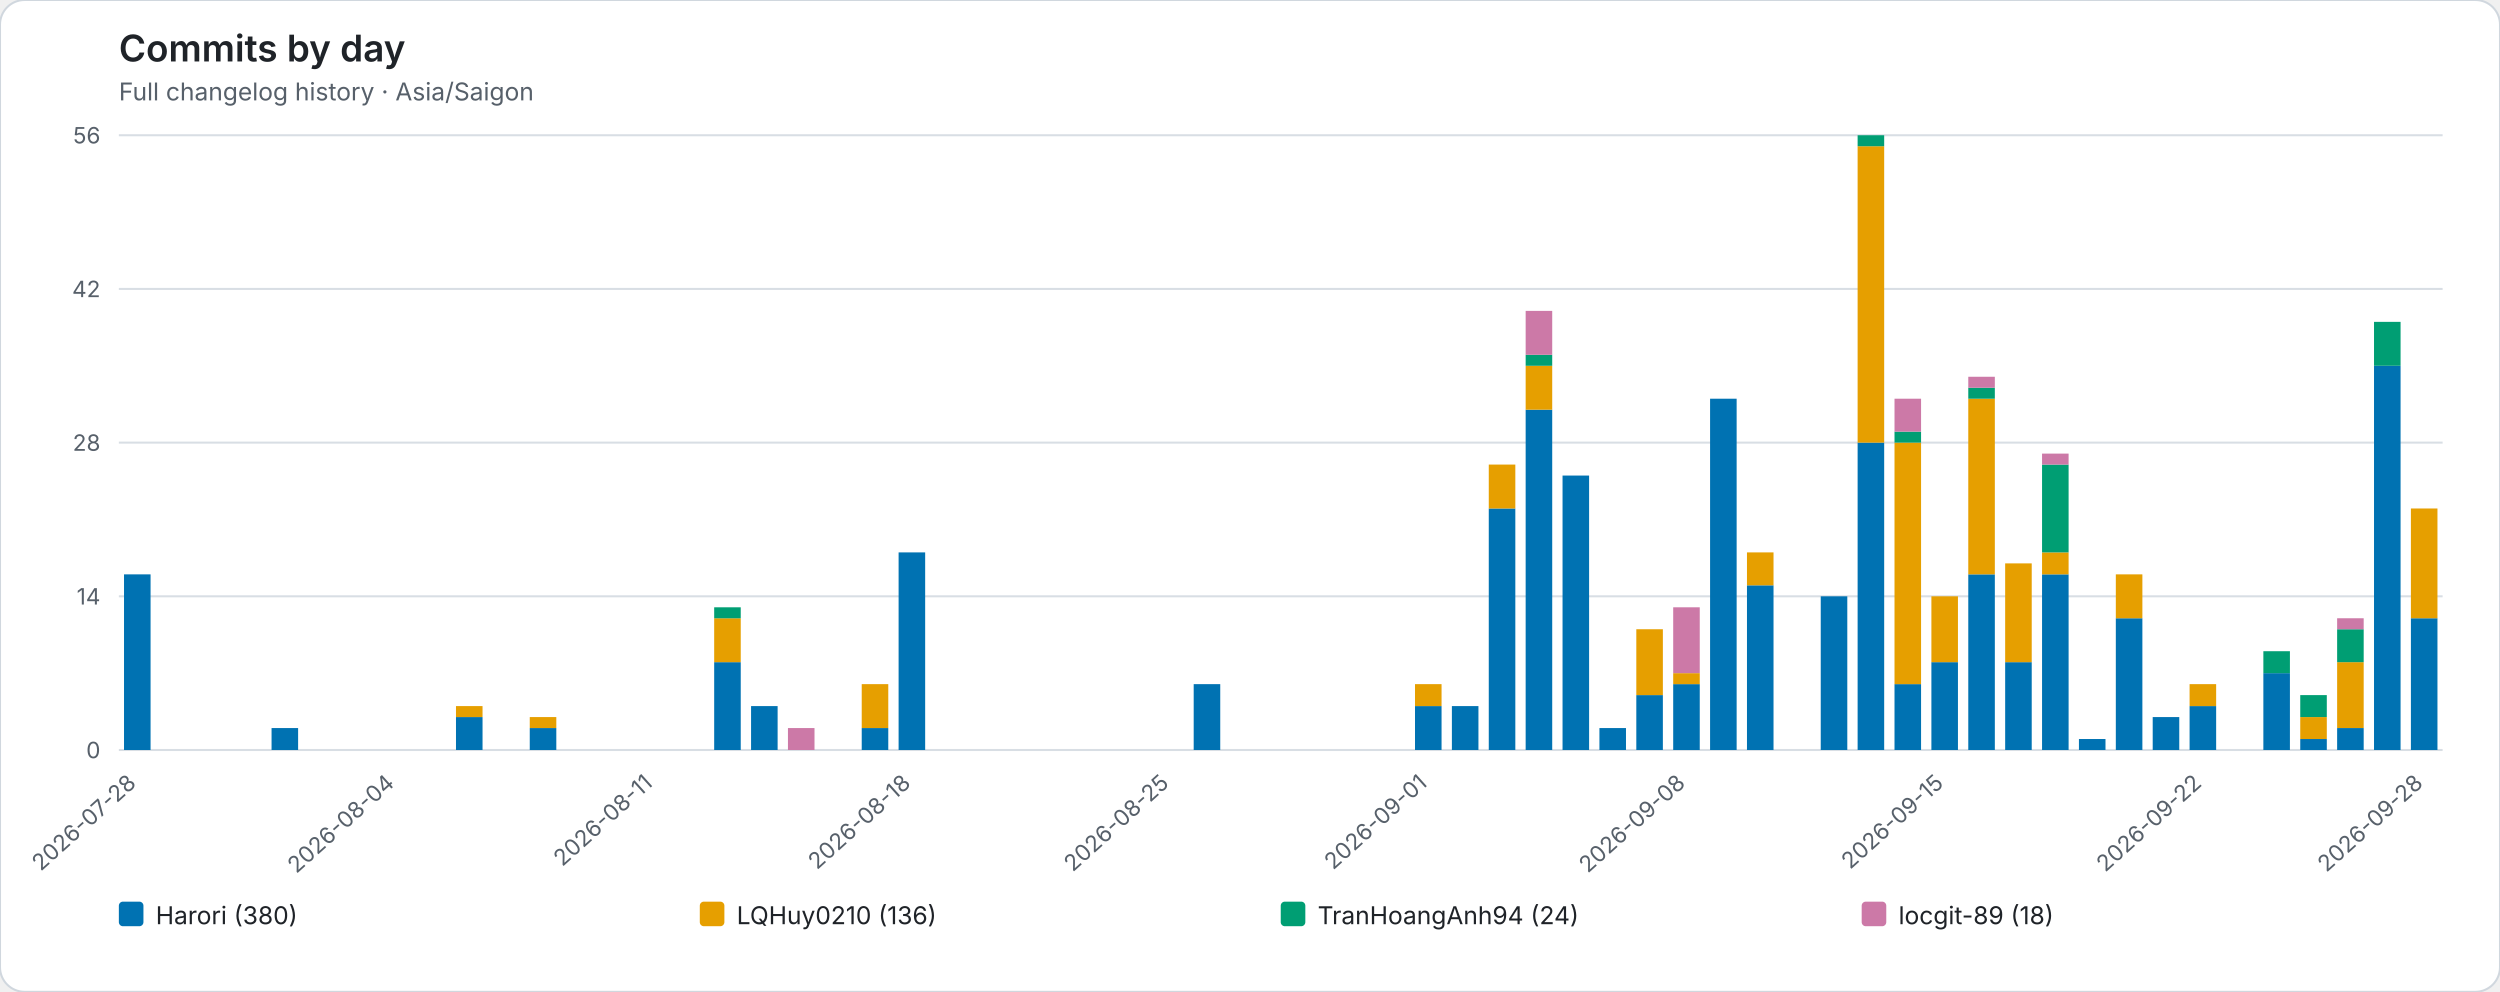
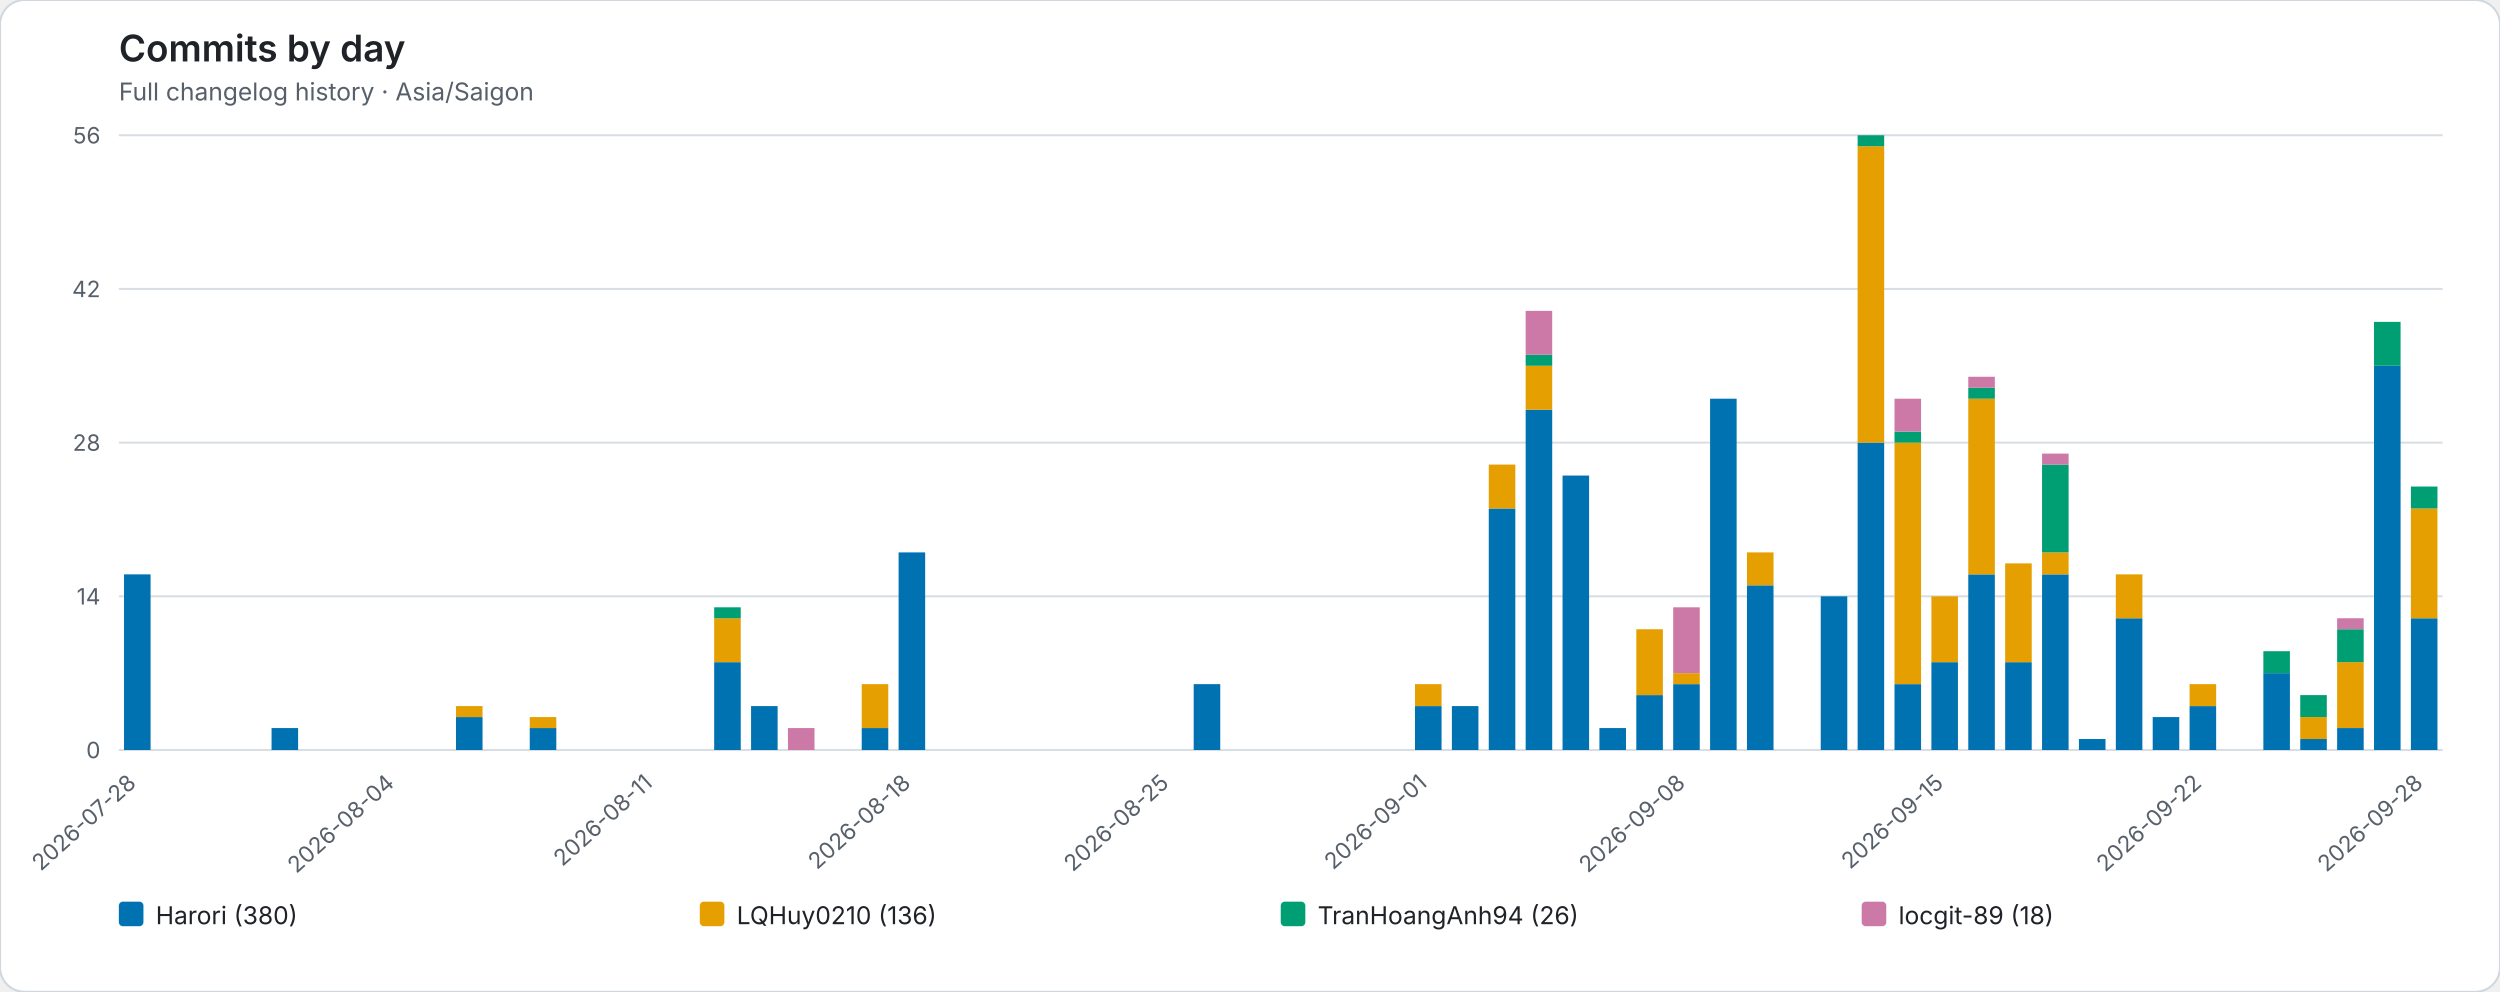
<svg xmlns="http://www.w3.org/2000/svg" role="img" viewBox="0 0 1220 484">
  <rect width="1220" height="484" rx="12" fill="#ffffff" stroke="#d0d7de" />
  <style>text{font-family:system-ui,-apple-system,BlinkMacSystemFont,"Segoe UI",sans-serif}.axis{fill:#57606a;font-size:11px}.heading{fill:#1f2328;font-size:18px;font-weight:600}.subheading{fill:#57606a;font-size:12px}.grid{stroke:#d8dee4;stroke-width:1}.legend{fill:#1f2328;font-size:12px}</style>
  <text class="heading" x="58" y="30">Commits by day</text>
  <text class="subheading" x="58" y="49">Full changelog history · Asia/Saigon</text>
  <line class="grid" x1="58" y1="366.00" x2="1192" y2="366.00" />
  <text class="axis" x="49" y="370.00" text-anchor="end">0</text>
  <line class="grid" x1="58" y1="291.00" x2="1192" y2="291.00" />
  <text class="axis" x="49" y="295.00" text-anchor="end">14</text>
  <line class="grid" x1="58" y1="216.00" x2="1192" y2="216.00" />
  <text class="axis" x="49" y="220.00" text-anchor="end">28</text>
  <line class="grid" x1="58" y1="141.00" x2="1192" y2="141.00" />
  <text class="axis" x="49" y="145.00" text-anchor="end">42</text>
  <line class="grid" x1="58" y1="66.00" x2="1192" y2="66.00" />
  <text class="axis" x="49" y="70.00" text-anchor="end">56</text>
  <g data-date="2026-07-28">
    <rect x="60.52" y="280.29" width="12.96" height="85.71" fill="#0072B2" />
  </g>
  <text class="axis" x="67.00" y="383" text-anchor="end" transform="rotate(-42 67.00 383)">2026-07-28</text>
  <g data-date="2026-07-29">
  </g>
  <g data-date="2026-07-30">
  </g>
  <g data-date="2026-07-31">
  </g>
  <g data-date="2026-08-01">
    <rect x="132.52" y="355.29" width="12.96" height="10.71" fill="#0072B2" />
  </g>
  <g data-date="2026-08-02">
  </g>
  <g data-date="2026-08-03">
  </g>
  <g data-date="2026-08-04">
  </g>
  <text class="axis" x="193.00" y="383" text-anchor="end" transform="rotate(-42 193.00 383)">2026-08-04</text>
  <g data-date="2026-08-05">
  </g>
  <g data-date="2026-08-06">
    <rect x="222.52" y="349.93" width="12.96" height="16.07" fill="#0072B2" />
    <rect x="222.52" y="344.57" width="12.96" height="5.36" fill="#E69F00" />
  </g>
  <g data-date="2026-08-07">
  </g>
  <g data-date="2026-08-08">
    <rect x="258.52" y="355.29" width="12.96" height="10.71" fill="#0072B2" />
    <rect x="258.52" y="349.93" width="12.96" height="5.36" fill="#E69F00" />
  </g>
  <g data-date="2026-08-09">
  </g>
  <g data-date="2026-08-10">
  </g>
  <g data-date="2026-08-11">
  </g>
  <text class="axis" x="319.00" y="383" text-anchor="end" transform="rotate(-42 319.00 383)">2026-08-11</text>
  <g data-date="2026-08-12">
  </g>
  <g data-date="2026-08-13">
    <rect x="348.52" y="323.14" width="12.96" height="42.86" fill="#0072B2" />
    <rect x="348.52" y="301.71" width="12.96" height="21.43" fill="#E69F00" />
    <rect x="348.52" y="296.36" width="12.96" height="5.36" fill="#009E73" />
  </g>
  <g data-date="2026-08-14">
    <rect x="366.52" y="344.57" width="12.96" height="21.43" fill="#0072B2" />
  </g>
  <g data-date="2026-08-15">
    <rect x="384.52" y="355.29" width="12.96" height="10.71" fill="#CC79A7" />
  </g>
  <g data-date="2026-08-16">
  </g>
  <g data-date="2026-08-17">
    <rect x="420.52" y="355.29" width="12.96" height="10.71" fill="#0072B2" />
    <rect x="420.52" y="333.86" width="12.96" height="21.43" fill="#E69F00" />
  </g>
  <g data-date="2026-08-18">
    <rect x="438.52" y="269.57" width="12.96" height="96.43" fill="#0072B2" />
  </g>
  <text class="axis" x="445.00" y="383" text-anchor="end" transform="rotate(-42 445.00 383)">2026-08-18</text>
  <g data-date="2026-08-19">
  </g>
  <g data-date="2026-08-20">
  </g>
  <g data-date="2026-08-21">
  </g>
  <g data-date="2026-08-22">
  </g>
  <g data-date="2026-08-23">
  </g>
  <g data-date="2026-08-24">
  </g>
  <g data-date="2026-08-25">
  </g>
  <text class="axis" x="571.00" y="383" text-anchor="end" transform="rotate(-42 571.00 383)">2026-08-25</text>
  <g data-date="2026-08-26">
    <rect x="582.52" y="333.86" width="12.96" height="32.14" fill="#0072B2" />
  </g>
  <g data-date="2026-08-27">
  </g>
  <g data-date="2026-08-28">
  </g>
  <g data-date="2026-08-29">
  </g>
  <g data-date="2026-08-30">
  </g>
  <g data-date="2026-08-31">
  </g>
  <g data-date="2026-09-01">
    <rect x="690.52" y="344.57" width="12.96" height="21.43" fill="#0072B2" />
    <rect x="690.52" y="333.86" width="12.96" height="10.71" fill="#E69F00" />
  </g>
  <text class="axis" x="697.00" y="383" text-anchor="end" transform="rotate(-42 697.00 383)">2026-09-01</text>
  <g data-date="2026-09-02">
    <rect x="708.52" y="344.57" width="12.96" height="21.43" fill="#0072B2" />
  </g>
  <g data-date="2026-09-03">
    <rect x="726.52" y="248.14" width="12.96" height="117.86" fill="#0072B2" />
    <rect x="726.52" y="226.71" width="12.96" height="21.43" fill="#E69F00" />
  </g>
  <g data-date="2026-09-04">
    <rect x="744.52" y="199.93" width="12.96" height="166.07" fill="#0072B2" />
    <rect x="744.52" y="178.50" width="12.96" height="21.43" fill="#E69F00" />
    <rect x="744.52" y="173.14" width="12.96" height="5.36" fill="#009E73" />
    <rect x="744.52" y="151.71" width="12.96" height="21.43" fill="#CC79A7" />
  </g>
  <g data-date="2026-09-05">
    <rect x="762.52" y="232.07" width="12.96" height="133.93" fill="#0072B2" />
  </g>
  <g data-date="2026-09-06">
    <rect x="780.52" y="355.29" width="12.96" height="10.71" fill="#0072B2" />
  </g>
  <g data-date="2026-09-07">
    <rect x="798.52" y="339.21" width="12.96" height="26.79" fill="#0072B2" />
    <rect x="798.52" y="307.07" width="12.96" height="32.14" fill="#E69F00" />
  </g>
  <g data-date="2026-09-08">
    <rect x="816.52" y="333.86" width="12.96" height="32.14" fill="#0072B2" />
    <rect x="816.52" y="328.50" width="12.96" height="5.36" fill="#E69F00" />
    <rect x="816.52" y="296.36" width="12.96" height="32.14" fill="#CC79A7" />
  </g>
  <text class="axis" x="823.00" y="383" text-anchor="end" transform="rotate(-42 823.00 383)">2026-09-08</text>
  <g data-date="2026-09-09">
    <rect x="834.52" y="194.57" width="12.96" height="171.43" fill="#0072B2" />
  </g>
  <g data-date="2026-09-10">
    <rect x="852.52" y="285.64" width="12.96" height="80.36" fill="#0072B2" />
    <rect x="852.52" y="269.57" width="12.96" height="16.07" fill="#E69F00" />
  </g>
  <g data-date="2026-09-11">
  </g>
  <g data-date="2026-09-12">
    <rect x="888.52" y="291.00" width="12.96" height="75.00" fill="#0072B2" />
  </g>
  <g data-date="2026-09-13">
    <rect x="906.52" y="216.00" width="12.96" height="150.00" fill="#0072B2" />
    <rect x="906.52" y="71.36" width="12.96" height="144.64" fill="#E69F00" />
    <rect x="906.52" y="66.00" width="12.96" height="5.36" fill="#009E73" />
  </g>
  <g data-date="2026-09-14">
    <rect x="924.52" y="333.86" width="12.96" height="32.14" fill="#0072B2" />
    <rect x="924.52" y="216.00" width="12.96" height="117.86" fill="#E69F00" />
    <rect x="924.52" y="210.64" width="12.96" height="5.36" fill="#009E73" />
    <rect x="924.52" y="194.57" width="12.96" height="16.07" fill="#CC79A7" />
  </g>
  <g data-date="2026-09-15">
    <rect x="942.52" y="323.14" width="12.96" height="42.86" fill="#0072B2" />
    <rect x="942.52" y="291.00" width="12.96" height="32.14" fill="#E69F00" />
  </g>
  <text class="axis" x="949.00" y="383" text-anchor="end" transform="rotate(-42 949.00 383)">2026-09-15</text>
  <g data-date="2026-09-16">
    <rect x="960.52" y="280.29" width="12.96" height="85.71" fill="#0072B2" />
    <rect x="960.52" y="194.57" width="12.96" height="85.71" fill="#E69F00" />
    <rect x="960.52" y="189.21" width="12.96" height="5.36" fill="#009E73" />
    <rect x="960.52" y="183.86" width="12.96" height="5.36" fill="#CC79A7" />
  </g>
  <g data-date="2026-09-17">
    <rect x="978.52" y="323.14" width="12.96" height="42.86" fill="#0072B2" />
    <rect x="978.52" y="274.93" width="12.96" height="48.21" fill="#E69F00" />
  </g>
  <g data-date="2026-09-18">
    <rect x="996.52" y="280.29" width="12.96" height="85.71" fill="#0072B2" />
    <rect x="996.52" y="269.57" width="12.96" height="10.71" fill="#E69F00" />
    <rect x="996.52" y="226.71" width="12.96" height="42.86" fill="#009E73" />
    <rect x="996.52" y="221.36" width="12.96" height="5.36" fill="#CC79A7" />
  </g>
  <g data-date="2026-09-19">
    <rect x="1014.52" y="360.64" width="12.96" height="5.36" fill="#0072B2" />
  </g>
  <g data-date="2026-09-20">
    <rect x="1032.52" y="301.71" width="12.96" height="64.29" fill="#0072B2" />
    <rect x="1032.52" y="280.29" width="12.96" height="21.43" fill="#E69F00" />
  </g>
  <g data-date="2026-09-21">
    <rect x="1050.52" y="349.93" width="12.96" height="16.07" fill="#0072B2" />
  </g>
  <g data-date="2026-09-22">
    <rect x="1068.52" y="344.57" width="12.96" height="21.43" fill="#0072B2" />
    <rect x="1068.52" y="333.86" width="12.96" height="10.71" fill="#E69F00" />
  </g>
  <text class="axis" x="1075.00" y="383" text-anchor="end" transform="rotate(-42 1075.00 383)">2026-09-22</text>
  <g data-date="2026-09-23">
  </g>
  <g data-date="2026-09-24">
    <rect x="1104.52" y="328.50" width="12.96" height="37.50" fill="#0072B2" />
    <rect x="1104.52" y="317.79" width="12.96" height="10.71" fill="#009E73" />
  </g>
  <g data-date="2026-09-25">
    <rect x="1122.52" y="360.64" width="12.96" height="5.36" fill="#0072B2" />
    <rect x="1122.52" y="349.93" width="12.96" height="10.71" fill="#E69F00" />
    <rect x="1122.52" y="339.21" width="12.96" height="10.71" fill="#009E73" />
  </g>
  <g data-date="2026-09-26">
    <rect x="1140.52" y="355.29" width="12.96" height="10.71" fill="#0072B2" />
    <rect x="1140.52" y="323.14" width="12.96" height="32.14" fill="#E69F00" />
    <rect x="1140.52" y="307.07" width="12.96" height="16.07" fill="#009E73" />
    <rect x="1140.52" y="301.71" width="12.96" height="5.36" fill="#CC79A7" />
  </g>
  <g data-date="2026-09-27">
    <rect x="1158.52" y="178.50" width="12.96" height="187.50" fill="#0072B2" />
    <rect x="1158.52" y="157.07" width="12.96" height="21.43" fill="#009E73" />
  </g>
  <g data-date="2026-09-28">
    <rect x="1176.52" y="301.71" width="12.96" height="64.29" fill="#0072B2" />
    <rect x="1176.52" y="248.14" width="12.96" height="53.57" fill="#E69F00" />
+     <rect x="1176.52" y="237.43" width="12.96" height="10.71" fill="#009E73" />
  </g>
  <text class="axis" x="1183.00" y="383" text-anchor="end" transform="rotate(-42 1183.00 383)">2026-09-28</text>
  <rect x="58.00" y="440" width="12" height="12" rx="2" fill="#0072B2" />
  <text class="legend" x="76.00" y="451">Harori (380)</text>
  <rect x="341.50" y="440" width="12" height="12" rx="2" fill="#E69F00" />
  <text class="legend" x="359.50" y="451">LQHuy0210 (136)</text>
  <rect x="625.00" y="440" width="12" height="12" rx="2" fill="#009E73" />
-   <text class="legend" x="643.00" y="451">TranHoangAnh94 (24)</text>
+   <text class="legend" x="643.00" y="451">TranHoangAnh94 (26)</text>
  <rect x="908.50" y="440" width="12" height="12" rx="2" fill="#CC79A7" />
  <text class="legend" x="926.50" y="451">locgit-89 (18)</text>
</svg>
